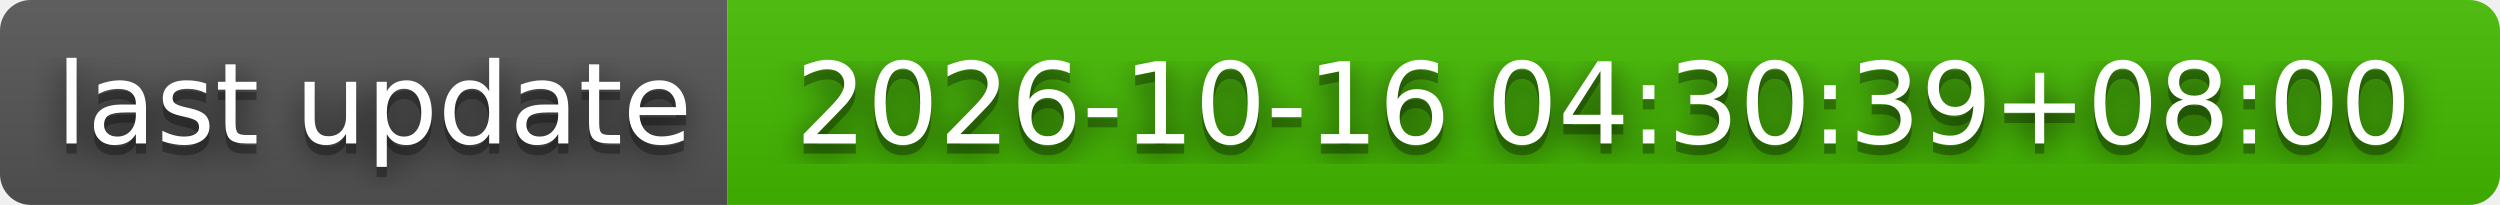
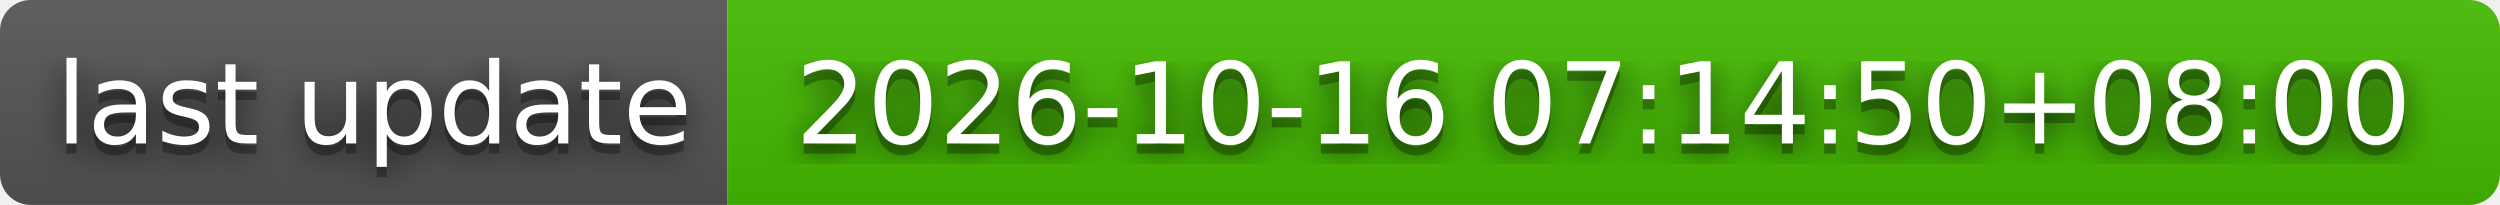
- <svg xmlns="http://www.w3.org/2000/svg" width="244" height="20" role="img" aria-label="last update: 2026-10-16 04:30:39+08:00">
+ <svg xmlns="http://www.w3.org/2000/svg" width="244" height="20" role="img" aria-label="last update: 2026-10-16 07:14:50+08:00">
  <filter id="blur">
    <feGaussianBlur stdDeviation="16" />
  </filter>
  <linearGradient id="s" x2="0" y2="100%">
    <stop offset="0" stop-color="#bbb" stop-opacity=".1" />
    <stop offset="1" stop-opacity=".1" />
  </linearGradient>
  <clipPath id="r">
    <rect width="244" height="20" rx="3" />
  </clipPath>
  <g clip-path="url(#r)">
    <rect width="71" height="20" fill="#555" />
    <rect x="71" width="173" height="20" fill="#4b0" />
    <rect width="244" height="20" fill="url(#s)" />
  </g>
  <g fill="#fff" text-anchor="middle" font-family="Verdana,Geneva,DejaVu Sans,sans-serif" text-rendering="geometricPrecision" font-size="110">
    <g transform="scale(.1)">
      <g aria-hidden="true" fill="#010101">
        <text x="365" y="150" fill-opacity=".8" filter="url(#blur)" textLength="610">last update</text>
        <text x="365" y="150" fill-opacity=".3" textLength="610">last update</text>
      </g>
      <text x="365" y="140" textLength="610">last update</text>
    </g>
    <g transform="scale(.1)">
      <g aria-hidden="true" fill="#010101">
-         <text x="1565" y="150" fill-opacity=".8" filter="url(#blur)" textLength="1630">2026-10-16 04:30:39+08:00</text>
-         <text x="1565" y="150" fill-opacity=".3" textLength="1630">2026-10-16 04:30:39+08:00</text>
+         <text x="1565" y="150" fill-opacity=".8" filter="url(#blur)" textLength="1630">2026-10-16 07:14:50+08:00</text>
+         <text x="1565" y="150" fill-opacity=".3" textLength="1630">2026-10-16 07:14:50+08:00</text>
      </g>
-       <text x="1565" y="140" textLength="1630">2026-10-16 04:30:39+08:00</text>
+       <text x="1565" y="140" textLength="1630">2026-10-16 07:14:50+08:00</text>
    </g>
  </g>
</svg>
